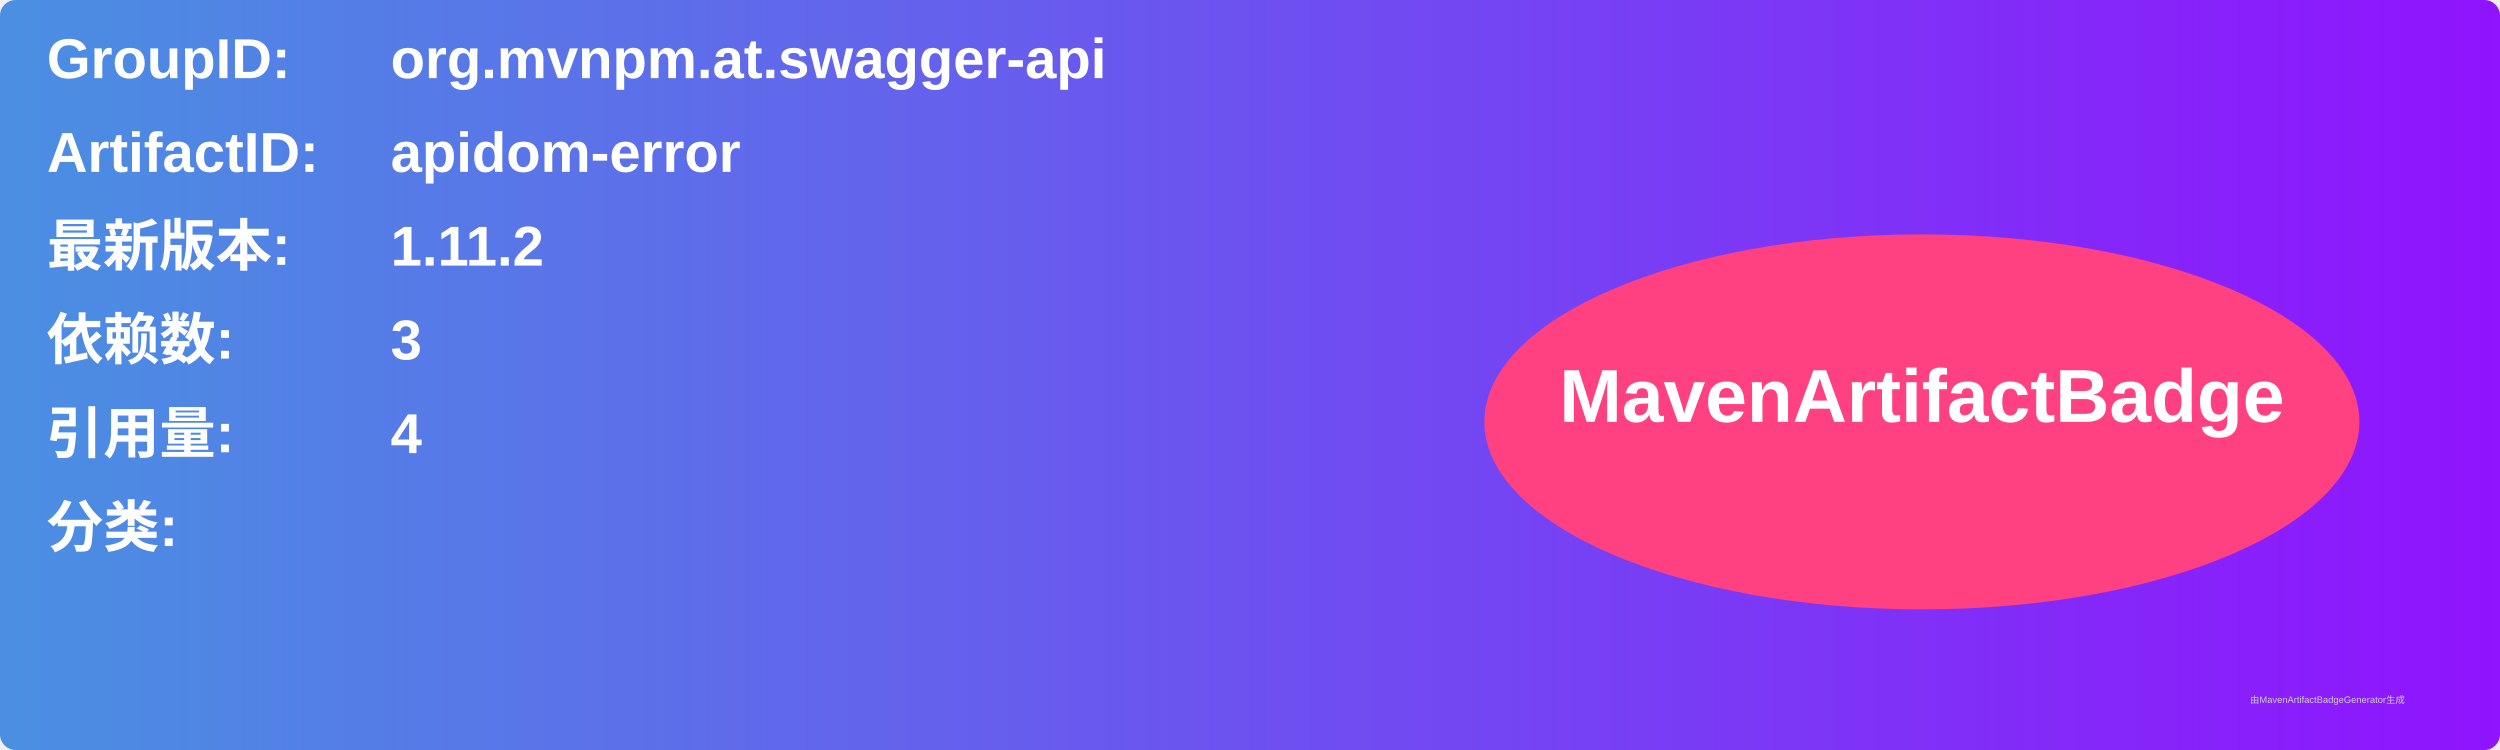
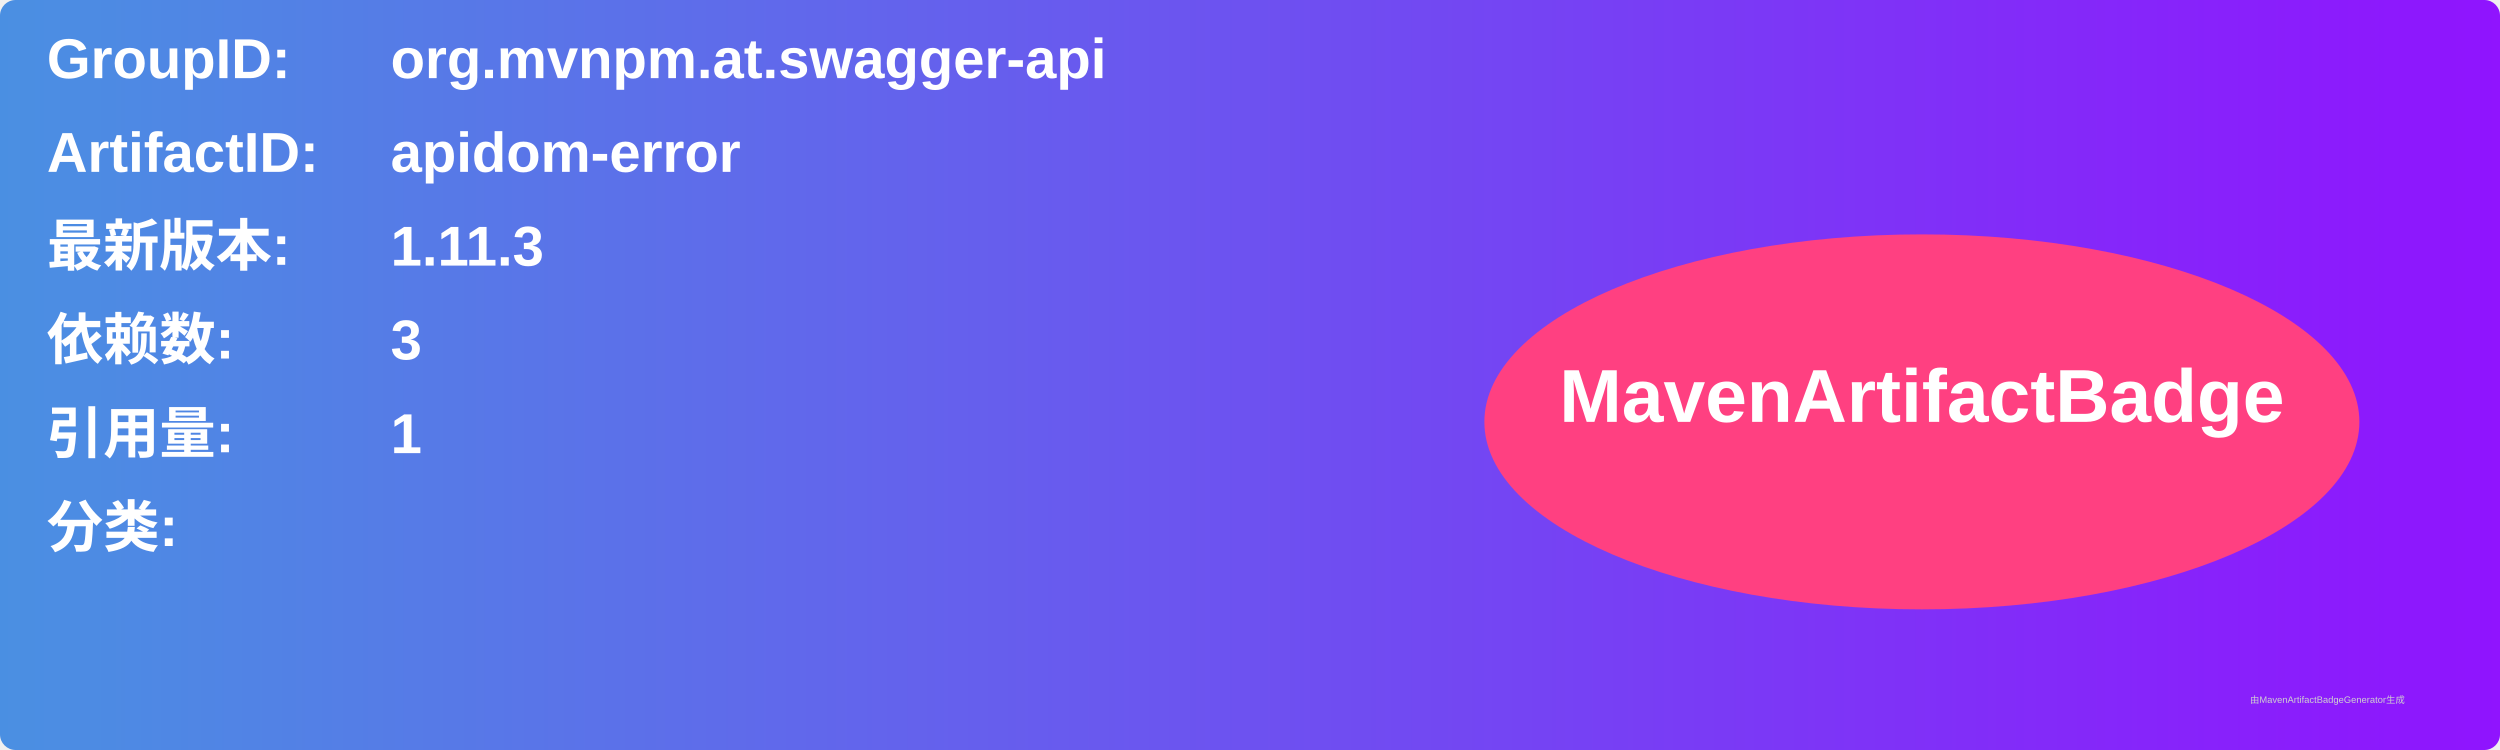
<svg xmlns="http://www.w3.org/2000/svg" width="800" height="240" viewBox="0 0 800 240">
  <linearGradient id="grad" x1="0%" y1="0%" x2="100%" y2="0%">
    <stop offset="0%" stop-color="#4a90e2" />
    <stop offset="100%" stop-color="#9013fe" />
  </linearGradient>
  <rect width="100%" height="100%" rx="5" ry="5" fill="url(#grad)" />
  <g transform="translate(15, 15)">
    <text x="0" y="10" font-family="Arial" font-size="18" fill="white" font-weight="bold" width="260">GroupID:</text>
    <text x="110" y="10" font-family="Arial" font-size="18" fill="white" font-weight="bold" width="460">org.mvnpm.at.swagger-api</text>
    <text x="0" y="40" font-family="Arial" font-size="18" fill="white" font-weight="bold" width="260">ArtifactID:</text>
    <text x="110" y="40" font-family="Arial" font-size="18" fill="white" font-weight="bold" width="460">apidom-error</text>
    <text x="0" y="70" font-family="Arial" font-size="18" fill="white" font-weight="bold">最新版本:</text>
    <text x="110" y="70" font-family="Arial" font-size="18" fill="white" font-weight="bold">
-       <tspan font-weight="bold">1.11.2</tspan>
+       <tspan font-weight="bold">1.11.3</tspan>
    </text>
    <text x="0" y="100" font-family="Arial" font-size="18" fill="white" font-weight="bold">依赖数: </text>
    <text x="110" y="100" font-family="Arial" font-size="18" fill="white">
      <tspan font-weight="bold">3</tspan>
    </text>
    <text x="0" y="130" font-family="Arial" font-size="18" fill="white" font-weight="bold">引用量: </text>
    <text x="110" y="130" font-family="Arial" font-size="18" fill="white">
-       <tspan font-weight="bold">4</tspan>
+       <tspan font-weight="bold">1</tspan>
    </text>
    <text x="0" y="160" font-family="Arial" font-size="18" fill="white" font-weight="bold">分类:</text>
    <text x="10" y="190" font-family="Arial" font-size="10" fill="white">
      <tspan font-weight="bold" />
    </text>
    <ellipse cx="600" cy="120" rx="140" ry="60" fill="#ff4081" />
    <text x="600" y="120" text-anchor="middle" font-family="Arial" font-size="24" fill="white" font-weight="bold">MavenArtifactBadge</text>
  </g>
  <text x="720" y="225" font-family="Arial" font-size="3" fill="#d0d0d0">由MavenArtifactBadgeGenerator生成</text>
</svg>
